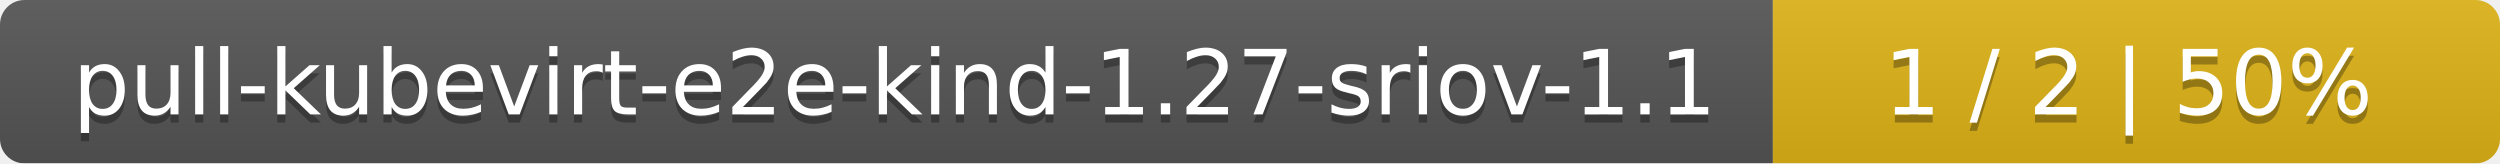
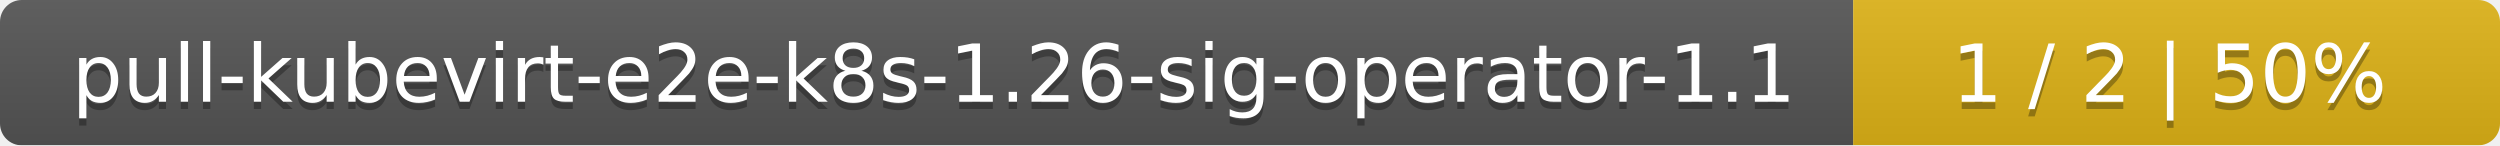
- <svg xmlns="http://www.w3.org/2000/svg" width="306" height="20">
+ <svg xmlns="http://www.w3.org/2000/svg" width="344" height="20">
  <linearGradient id="smooth" x2="0" y2="100%">
    <stop offset="0" stop-color="#bbb" stop-opacity=".1" />
    <stop offset="1" stop-opacity=".1" />
  </linearGradient>
  <mask id="round">
-     <rect width="306" height="20" rx="3" fill="#fff" />
+     <rect width="344" height="20" rx="3" fill="#fff" />
  </mask>
  <g mask="url(#round)">
-     <rect width="217" height="20" fill="#555" />
-     <rect x="217" width="89" height="20" fill="#dfb317" />
-     <rect width="306" height="20" fill="url(#smooth)" />
+     <rect width="255" height="20" fill="#555" />
+     <rect x="255" width="89" height="20" fill="#dfb317" />
+     <rect width="344" height="20" fill="url(#smooth)" />
  </g>
  <g fill="#fff" text-anchor="middle" font-family="DejaVu Sans,Verdana,Geneva,sans-serif" font-size="11">
-     <text x="109.5" y="15" fill="#010101" fill-opacity=".3">pull-kubevirt-e2e-kind-1.27-sriov-1.1</text>
-     <text x="109.5" y="14">pull-kubevirt-e2e-kind-1.27-sriov-1.1</text>
-     <text x="260.5" y="15" fill="#010101" fill-opacity=".3">1 / 2    |    50%</text>
-     <text x="260.5" y="14">1 / 2    |    50%</text>
+     <text x="128.5" y="15" fill="#010101" fill-opacity=".3">pull-kubevirt-e2e-k8s-1.26-sig-operator-1.1</text>
+     <text x="128.5" y="14">pull-kubevirt-e2e-k8s-1.26-sig-operator-1.1</text>
+     <text x="298.5" y="15" fill="#010101" fill-opacity=".3">1 / 2    |    50%</text>
+     <text x="298.5" y="14">1 / 2    |    50%</text>
  </g>
</svg>
